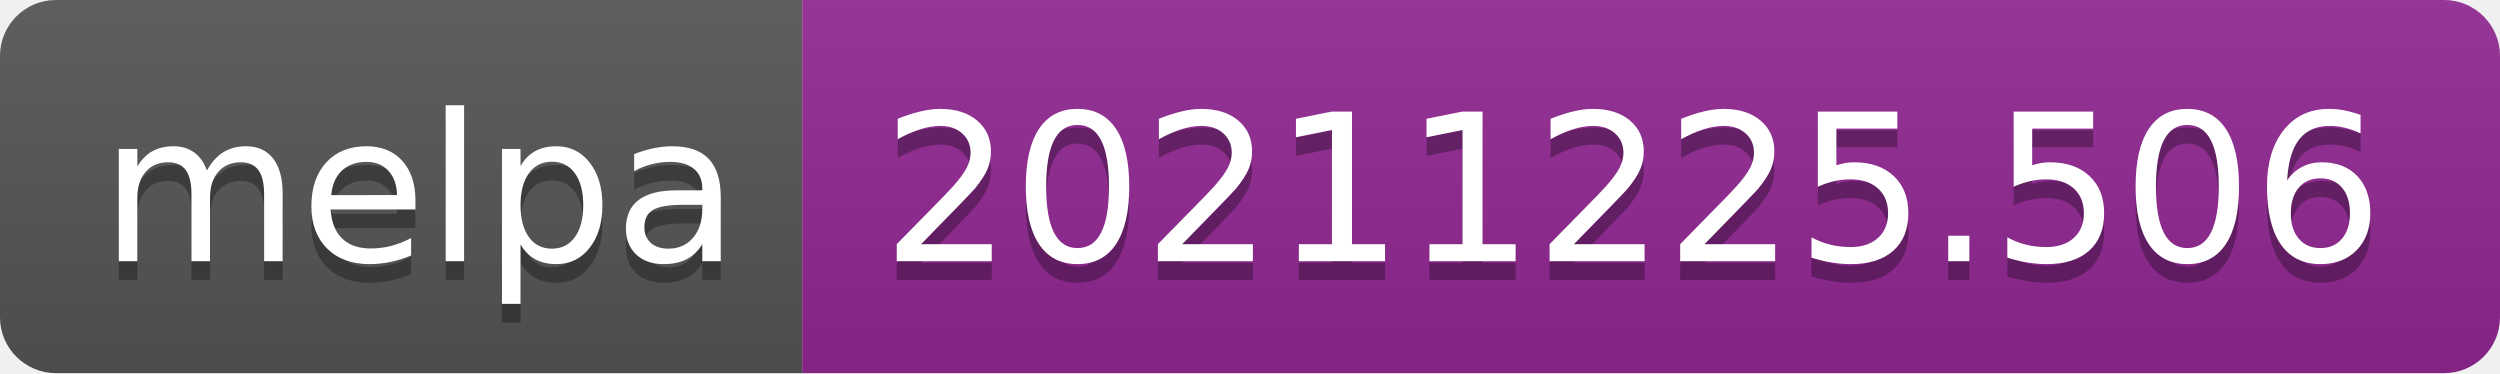
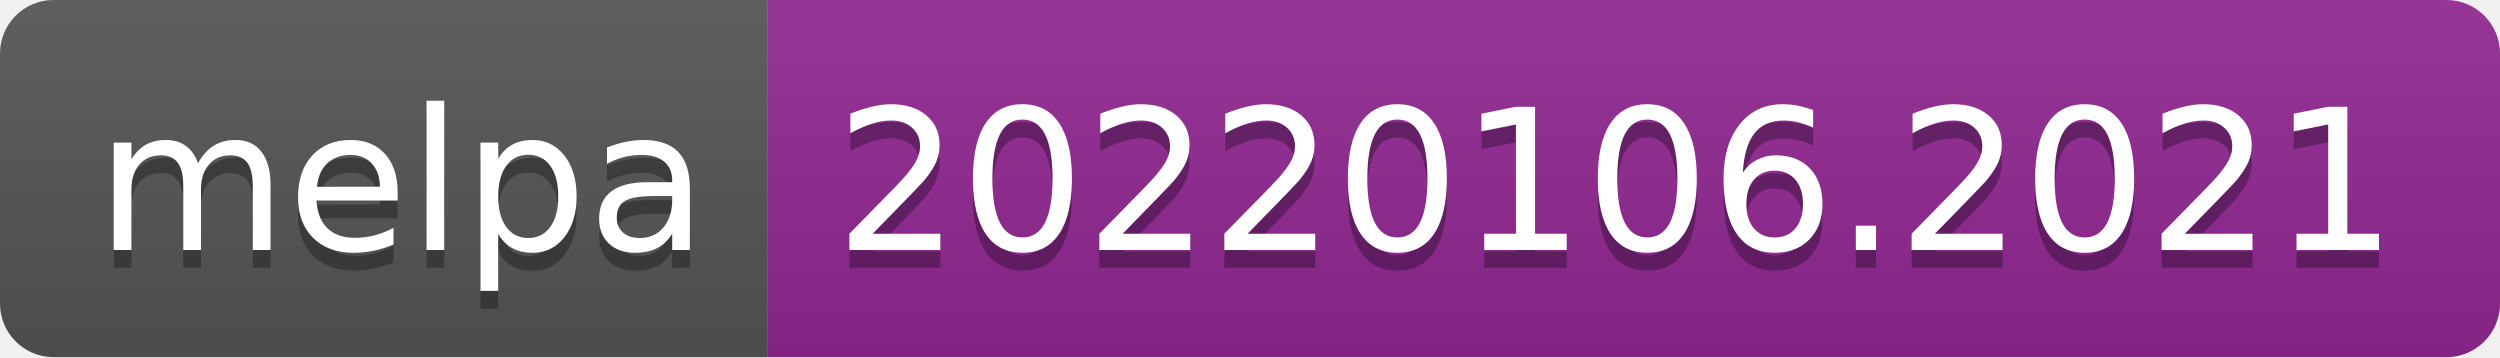
- <svg xmlns="http://www.w3.org/2000/svg" width="134" height="20" role="img" aria-label="melpa: 20211225.506">
+ <svg xmlns="http://www.w3.org/2000/svg" width="140" height="20" role="img" aria-label="melpa: 20220106.2021">
  <linearGradient id="s" x2="0" y2="100%">
    <stop offset="0" stop-color="#bbb" stop-opacity=".1" />
    <stop offset="1" stop-opacity=".1" />
  </linearGradient>
  <clipPath id="r">
-     <rect width="134" height="20" rx="3" fill="#fff" />
+     <rect width="140" height="20" rx="3" fill="#fff" />
  </clipPath>
  <g clip-path="url(#r)">
    <rect width="43" height="20" fill="#555" />
-     <rect x="43" width="91" height="20" fill="#922793" />
-     <rect width="134" height="20" fill="url(#s)" />
+     <rect x="43" width="97" height="20" fill="#922793" />
+     <rect width="140" height="20" fill="url(#s)" />
  </g>
  <g fill="#fff" text-anchor="middle" font-family="Verdana,Geneva,DejaVu Sans,sans-serif" text-rendering="geometricPrecision" font-size="110">
    <text aria-hidden="true" x="225" y="150" fill="#010101" fill-opacity=".3" transform="scale(.1)" textLength="330">melpa</text>
    <text x="225" y="140" transform="scale(.1)" fill="#fff" textLength="330">melpa</text>
-     <text aria-hidden="true" x="875" y="150" fill="#010101" fill-opacity=".3" transform="scale(.1)" textLength="810">20211225.506</text>
-     <text x="875" y="140" transform="scale(.1)" fill="#fff" textLength="810">20211225.506</text>
+     <text aria-hidden="true" x="905" y="150" fill="#010101" fill-opacity=".3" transform="scale(.1)" textLength="870">20220106.2021</text>
+     <text x="905" y="140" transform="scale(.1)" fill="#fff" textLength="870">20220106.2021</text>
  </g>
</svg>
